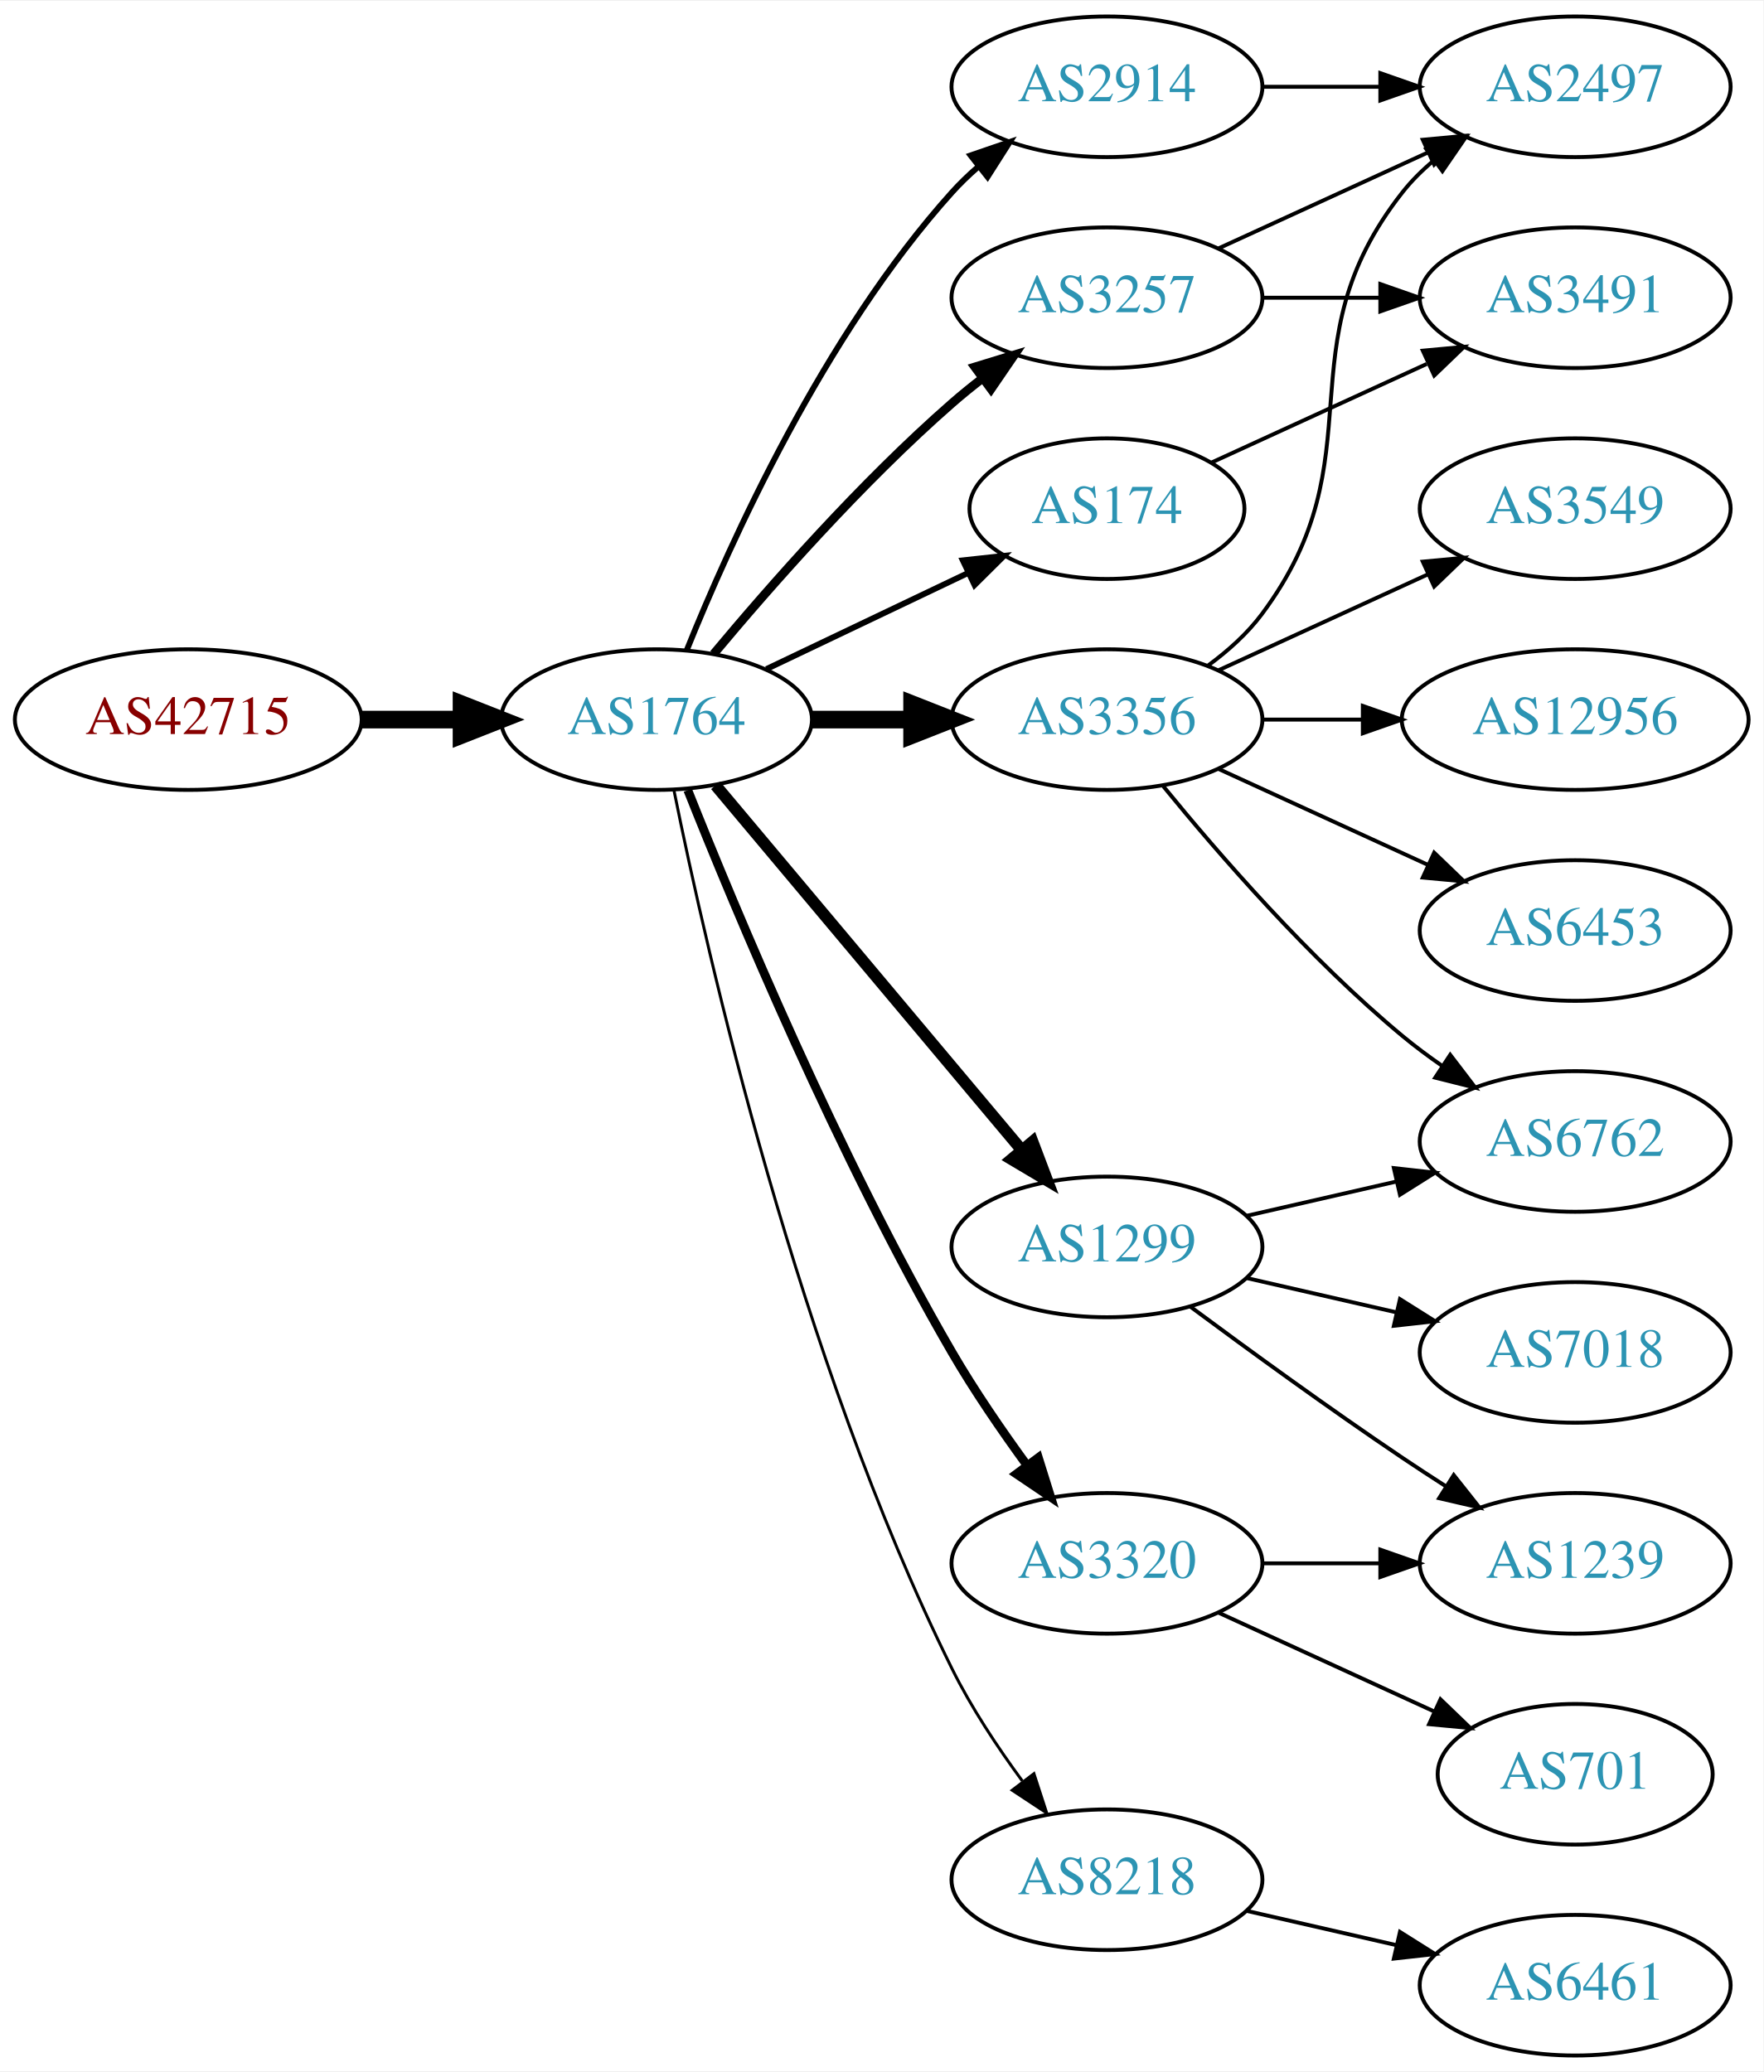
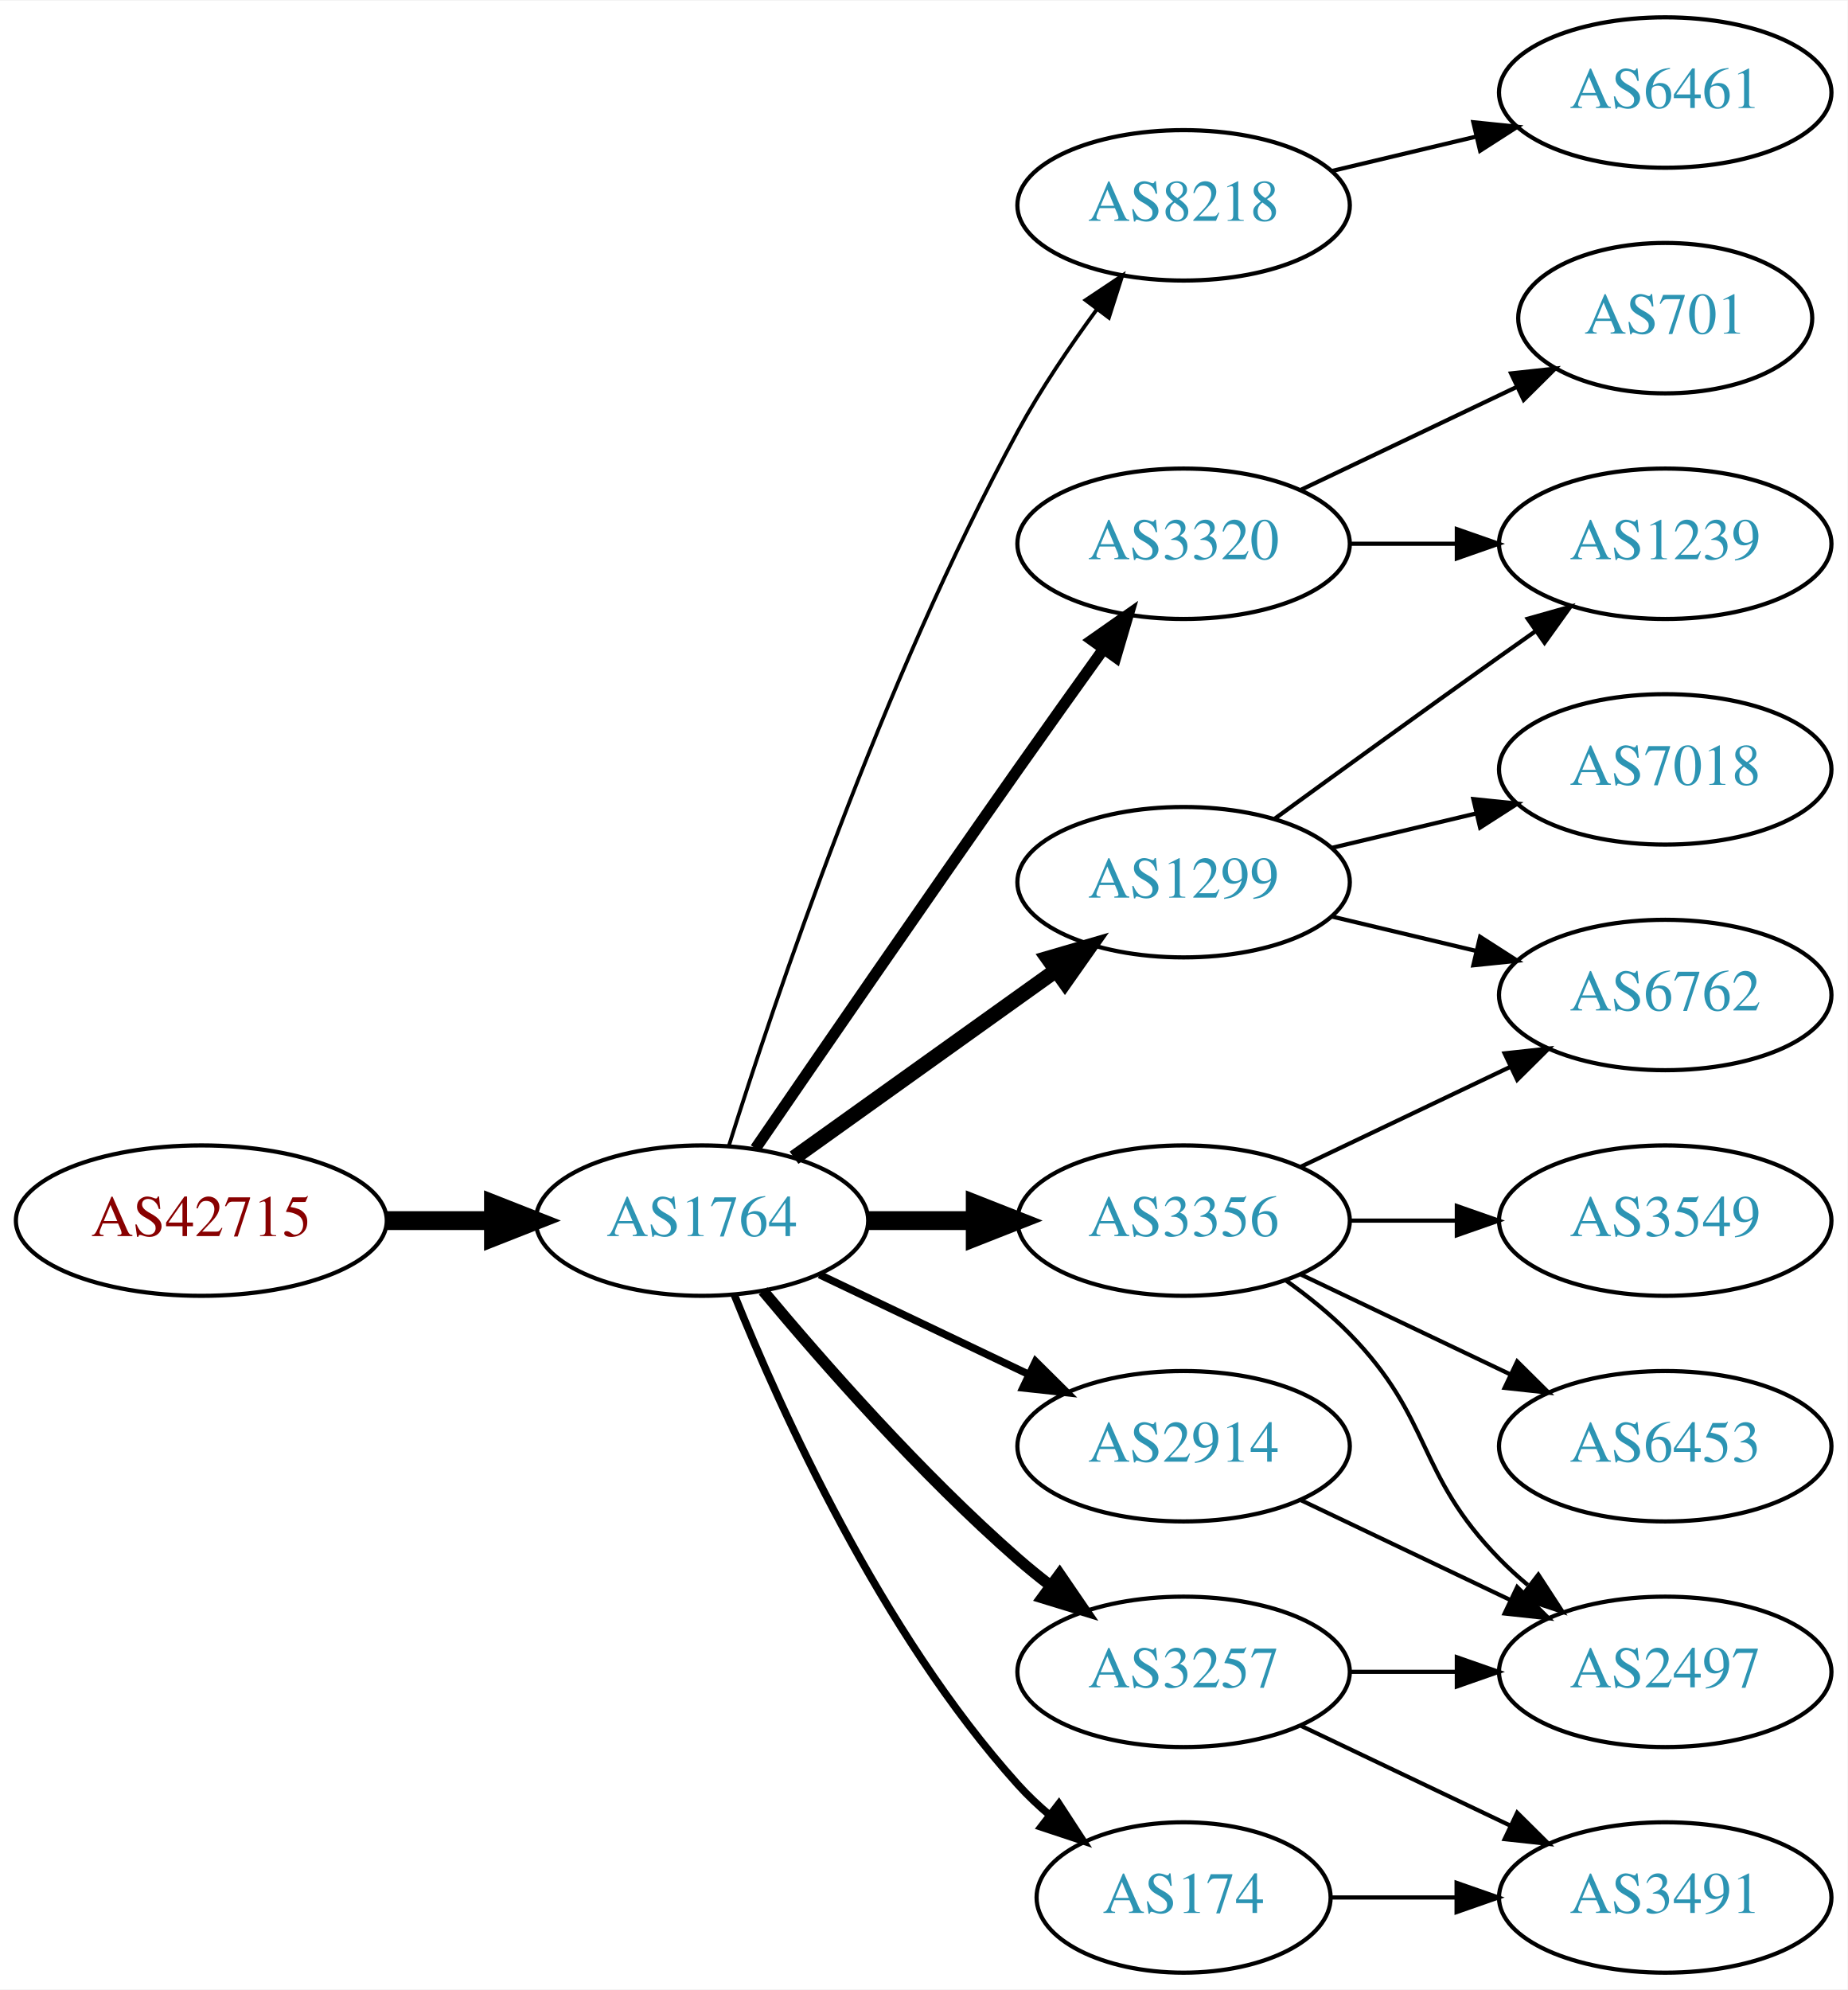
- <svg xmlns="http://www.w3.org/2000/svg" xmlns:xlink="http://www.w3.org/1999/xlink" width="451pt" height="530pt" viewBox="0.00 0.00 451.37 530.00">
-   <g id="graph0" class="graph" transform="scale(1 1) rotate(0) translate(4 526)">
-     <polygon fill="white" stroke="none" points="-4,4 -4,-526 447.37,-526 447.37,4 -4,4" />
+ <svg xmlns="http://www.w3.org/2000/svg" xmlns:xlink="http://www.w3.org/1999/xlink" width="442pt" height="476pt" viewBox="0.00 0.00 442.27 476.00">
+   <g id="graph0" class="graph" transform="scale(1 1) rotate(0) translate(4 472)">
+     <polygon fill="white" stroke="none" points="-4,4 -4,-472 438.271,-472 438.271,4 -4,4" />
    <g id="node1" class="node">
      <g id="a_node1">
        <a xlink:href="/asn/42715" xlink:title="AS42715 ~ Crosat Austria GmbH [AT]">
-           <ellipse fill="#ffffff" stroke="black" cx="44.196" cy="-342" rx="44.393" ry="18" />
-           <text text-anchor="middle" x="44.196" y="-338.3" font-family="Times,serif" font-size="14.00" fill="#880000">AS42715</text>
+           <ellipse fill="#ffffff" stroke="black" cx="44.196" cy="-180" rx="44.393" ry="18" />
+           <text text-anchor="middle" x="44.196" y="-176.3" font-family="Times,serif" font-size="14.00" fill="#880000">AS42715</text>
        </a>
      </g>
    </g>
    <g id="node2" class="node">
      <g id="a_node2">
        <a xlink:href="/asn/1764" xlink:title="AS1764 ~ NEXTLAYER-AS [AT]">
-           <ellipse fill="#ffffff" stroke="black" cx="164.039" cy="-342" rx="39.794" ry="18" />
-           <text text-anchor="middle" x="164.039" y="-338.3" font-family="Times,serif" font-size="14.00" fill="#2c94b3">AS1764</text>
+           <ellipse fill="#ffffff" stroke="black" cx="164.039" cy="-180" rx="39.794" ry="18" />
+           <text text-anchor="middle" x="164.039" y="-176.3" font-family="Times,serif" font-size="14.00" fill="#2c94b3">AS1764</text>
        </a>
      </g>
    </g>
    <g id="edge1" class="edge">
-       <path fill="none" stroke="black" stroke-width="4.5" d="M88.407,-342C96.72,-342 105.482,-342 113.965,-342" />
-       <polygon fill="black" stroke="black" stroke-width="4.5" points="114.123,-345.938 124.123,-342 114.123,-338.063 114.123,-345.938" />
+       <path fill="none" stroke="black" stroke-width="4.5" d="M88.407,-180C96.72,-180 105.482,-180 113.965,-180" />
+       <polygon fill="black" stroke="black" stroke-width="4.5" points="114.123,-183.938 124.123,-180 114.123,-176.063 114.123,-183.938" />
    </g>
    <g id="node3" class="node">
      <g id="a_node3">
-         <a xlink:href="/asn/3257" xlink:title="AS3257 ~ GTT [DE]">
-           <ellipse fill="#ffffff" stroke="black" cx="279.332" cy="-450" rx="39.794" ry="18" />
-           <text text-anchor="middle" x="279.332" y="-446.3" font-family="Times,serif" font-size="14.00" fill="#2c94b3">AS3257</text>
+         <a xlink:href="/asn/8218" xlink:title="AS8218 ~ legacy Neotelecoms [FR]">
+           <ellipse fill="#ffffff" stroke="black" cx="279.332" cy="-423" rx="39.794" ry="18" />
+           <text text-anchor="middle" x="279.332" y="-419.3" font-family="Times,serif" font-size="14.00" fill="#2c94b3">AS8218</text>
        </a>
      </g>
    </g>
    <g id="edge2" class="edge">
-       <path fill="none" stroke="black" stroke-width="2.25" d="M178.669,-358.817C192.951,-375.929 216.498,-402.745 239.685,-423 242.151,-425.154 244.789,-427.294 247.487,-429.372" />
-       <polygon fill="black" stroke="black" stroke-width="2.25" points="245.512,-432.264 255.641,-435.37 249.66,-426.625 245.512,-432.264" />
+       <path fill="none" stroke="black" stroke-width="0.9" d="M170.46,-197.841C181.231,-232.146 207.122,-309.203 239.685,-369 245.117,-378.974 252.091,-389.269 258.617,-398.16" />
+       <polygon fill="black" stroke="black" stroke-width="0.9" points="255.858,-400.316 264.67,-406.198 261.45,-396.105 255.858,-400.316" />
    </g>
    <g id="node4" class="node">
      <g id="a_node4">
-         <a xlink:href="/asn/3356" xlink:title="AS3356 ~ Level 3 Parent, LLC [US]">
-           <ellipse fill="#ffffff" stroke="black" cx="279.332" cy="-342" rx="39.794" ry="18" />
-           <text text-anchor="middle" x="279.332" y="-338.3" font-family="Times,serif" font-size="14.00" fill="#2c94b3">AS3356</text>
+         <a xlink:href="/asn/1299" xlink:title="AS1299 ~ Telia Carrier [EU]">
+           <ellipse fill="#ffffff" stroke="black" cx="279.332" cy="-261" rx="39.794" ry="18" />
+           <text text-anchor="middle" x="279.332" y="-257.3" font-family="Times,serif" font-size="14.00" fill="#2c94b3">AS1299</text>
        </a>
      </g>
    </g>
    <g id="edge3" class="edge">
-       <path fill="none" stroke="black" stroke-width="4.5" d="M203.711,-342C211.914,-342 220.678,-342 229.21,-342" />
-       <polygon fill="black" stroke="black" stroke-width="4.5" points="229.449,-345.938 239.449,-342 229.449,-338.063 229.449,-345.938" />
+       <path fill="none" stroke="black" stroke-width="3.6" d="M186.083,-195.046C203.697,-207.639 229.036,-225.755 248.701,-239.816" />
+       <polygon fill="black" stroke="black" stroke-width="3.6" points="246.845,-242.791 257.016,-245.76 250.917,-237.097 246.845,-242.791" />
    </g>
    <g id="node5" class="node">
      <g id="a_node5">
-         <a xlink:href="/asn/174" xlink:title="AS174 ~ Cogent Communications [US]">
-           <ellipse fill="#ffffff" stroke="black" cx="279.332" cy="-396" rx="35.194" ry="18" />
-           <text text-anchor="middle" x="279.332" y="-392.3" font-family="Times,serif" font-size="14.00" fill="#2c94b3">AS174</text>
+         <a xlink:href="/asn/3257" xlink:title="AS3257 ~ GTT [DE]">
+           <ellipse fill="#ffffff" stroke="black" cx="279.332" cy="-72" rx="39.794" ry="18" />
+           <text text-anchor="middle" x="279.332" y="-68.3" font-family="Times,serif" font-size="14.00" fill="#2c94b3">AS3257</text>
        </a>
      </g>
    </g>
    <g id="edge4" class="edge">
-       <path fill="none" stroke="black" stroke-width="1.5" d="M192.175,-354.934C207.607,-362.29 227.092,-371.577 243.628,-379.459" />
-       <polygon fill="black" stroke="black" stroke-width="1.5" points="242.436,-382.768 252.969,-383.911 245.448,-376.449 242.436,-382.768" />
+       <path fill="none" stroke="black" stroke-width="2.7" d="M178.669,-163.183C192.951,-146.071 216.498,-119.255 239.685,-99 242.151,-96.846 244.789,-94.706 247.487,-92.628" />
+       <polygon fill="black" stroke="black" stroke-width="2.7" points="249.66,-95.375 255.641,-86.63 245.512,-89.736 249.66,-95.375" />
    </g>
    <g id="node6" class="node">
      <g id="a_node6">
-         <a xlink:href="/asn/1299" xlink:title="AS1299 ~ Telia Carrier [EU]">
-           <ellipse fill="#ffffff" stroke="black" cx="279.332" cy="-207" rx="39.794" ry="18" />
-           <text text-anchor="middle" x="279.332" y="-203.3" font-family="Times,serif" font-size="14.00" fill="#2c94b3">AS1299</text>
+         <a xlink:href="/asn/3320" xlink:title="AS3320 ~ DTAG [DE]">
+           <ellipse fill="#ffffff" stroke="black" cx="279.332" cy="-342" rx="39.794" ry="18" />
+           <text text-anchor="middle" x="279.332" y="-338.3" font-family="Times,serif" font-size="14.00" fill="#2c94b3">AS3320</text>
        </a>
      </g>
    </g>
    <g id="edge5" class="edge">
-       <path fill="none" stroke="black" stroke-width="3" d="M179.158,-325.175C198.833,-301.731 234.637,-259.066 257.415,-231.924" />
-       <polygon fill="black" stroke="black" stroke-width="3" points="260.287,-233.947 264.034,-224.037 254.925,-229.447 260.287,-233.947" />
+       <path fill="none" stroke="black" stroke-width="2.7" d="M176.846,-197.269C191.489,-218.642 217.262,-256.12 239.685,-288 246.32,-297.433 253.67,-307.739 260.164,-316.795" />
+       <polygon fill="black" stroke="black" stroke-width="2.7" points="257.399,-318.946 266.076,-325.026 263.085,-314.862 257.399,-318.946" />
    </g>
    <g id="node7" class="node">
      <g id="a_node7">
        <a xlink:href="/asn/2914" xlink:title="AS2914 ~ NTT America, Inc. [US]">
-           <ellipse fill="#ffffff" stroke="black" cx="279.332" cy="-504" rx="39.794" ry="18" />
-           <text text-anchor="middle" x="279.332" y="-500.3" font-family="Times,serif" font-size="14.00" fill="#2c94b3">AS2914</text>
+           <ellipse fill="#ffffff" stroke="black" cx="279.332" cy="-126" rx="39.794" ry="18" />
+           <text text-anchor="middle" x="279.332" y="-122.3" font-family="Times,serif" font-size="14.00" fill="#2c94b3">AS2914</text>
        </a>
      </g>
    </g>
    <g id="edge6" class="edge">
-       <path fill="none" stroke="black" stroke-width="1.5" d="M171.786,-359.787C182.837,-387.243 206.891,-440.578 239.685,-477 241.688,-479.224 243.906,-481.363 246.239,-483.397" />
-       <polygon fill="black" stroke="black" stroke-width="1.5" points="244.437,-486.433 254.458,-489.873 248.769,-480.935 244.437,-486.433" />
+       <path fill="none" stroke="black" stroke-width="1.8" d="M192.175,-167.066C207.169,-159.919 225.99,-150.948 242.213,-143.215" />
+       <polygon fill="black" stroke="black" stroke-width="1.8" points="243.895,-146.291 251.417,-138.829 240.884,-139.972 243.895,-146.291" />
    </g>
    <g id="node8" class="node">
      <g id="a_node8">
-         <a xlink:href="/asn/3320" xlink:title="AS3320 ~ DTAG [DE]">
-           <ellipse fill="#ffffff" stroke="black" cx="279.332" cy="-126" rx="39.794" ry="18" />
-           <text text-anchor="middle" x="279.332" y="-122.3" font-family="Times,serif" font-size="14.00" fill="#2c94b3">AS3320</text>
+         <a xlink:href="/asn/3356" xlink:title="AS3356 ~ Level 3 Parent, LLC [US]">
+           <ellipse fill="#ffffff" stroke="black" cx="279.332" cy="-180" rx="39.794" ry="18" />
+           <text text-anchor="middle" x="279.332" y="-176.3" font-family="Times,serif" font-size="14.00" fill="#2c94b3">AS3356</text>
        </a>
      </g>
    </g>
    <g id="edge7" class="edge">
-       <path fill="none" stroke="black" stroke-width="2.25" d="M172.042,-323.949C184.169,-293.43 210.587,-230.067 239.685,-180 245.392,-170.181 252.43,-159.922 258.929,-151.016" />
-       <polygon fill="black" stroke="black" stroke-width="2.25" points="261.77,-153.062 264.934,-142.95 256.155,-148.881 261.77,-153.062" />
+       <path fill="none" stroke="black" stroke-width="4.5" d="M203.711,-180C211.914,-180 220.678,-180 229.21,-180" />
+       <polygon fill="black" stroke="black" stroke-width="4.5" points="229.449,-183.938 239.449,-180 229.449,-176.063 229.449,-183.938" />
    </g>
    <g id="node9" class="node">
      <g id="a_node9">
-         <a xlink:href="/asn/8218" xlink:title="AS8218 ~ legacy Neotelecoms [FR]">
-           <ellipse fill="#ffffff" stroke="black" cx="279.332" cy="-45" rx="39.794" ry="18" />
-           <text text-anchor="middle" x="279.332" y="-41.3" font-family="Times,serif" font-size="14.00" fill="#2c94b3">AS8218</text>
+         <a xlink:href="/asn/174" xlink:title="AS174 ~ Cogent Communications [US]">
+           <ellipse fill="#ffffff" stroke="black" cx="279.332" cy="-18" rx="35.194" ry="18" />
+           <text text-anchor="middle" x="279.332" y="-14.3" font-family="Times,serif" font-size="14.00" fill="#2c94b3">AS174</text>
        </a>
      </g>
    </g>
    <g id="edge8" class="edge">
-       <path fill="none" stroke="black" stroke-width="0.75" d="M168.508,-323.871C176.877,-282.444 200.433,-178.304 239.685,-99 244.595,-89.081 251.257,-79.008 257.666,-70.29" />
-       <polygon fill="black" stroke="black" stroke-width="0.75" points="260.644,-72.157 263.918,-62.081 255.075,-67.916 260.644,-72.157" />
+       <path fill="none" stroke="black" stroke-width="1.8" d="M171.786,-162.213C182.837,-134.757 206.891,-81.422 239.685,-45 242.001,-42.428 244.606,-39.969 247.341,-37.657" />
+       <polygon fill="black" stroke="black" stroke-width="1.8" points="249.479,-40.428 255.264,-31.552 245.207,-34.883 249.479,-40.428" />
+     </g>
+     <g id="node10" class="node">
+       <g id="a_node10">
+         <a xlink:href="/asn/6461" xlink:title="AS6461 ~ Zayo Bandwidth [US]">
+           <ellipse fill="#ffffff" stroke="black" cx="394.625" cy="-450" rx="39.794" ry="18" />
+           <text text-anchor="middle" x="394.625" y="-446.3" font-family="Times,serif" font-size="14.00" fill="#2c94b3">AS6461</text>
+         </a>
+       </g>
+     </g>
+     <g id="edge9" class="edge">
+       <path fill="none" stroke="black" d="M314.939,-431.248C325.81,-433.838 337.964,-436.735 349.407,-439.462" />
+       <polygon fill="black" stroke="black" points="348.69,-442.889 359.229,-441.803 350.313,-436.08 348.69,-442.889" />
    </g>
    <g id="node14" class="node">
      <g id="a_node14">
-         <a xlink:href="/asn/2497" xlink:title="AS2497 ~ Internet Initiative Japan Inc. [JP]">
-           <ellipse fill="#ffffff" stroke="black" cx="399.174" cy="-504" rx="39.794" ry="18" />
-           <text text-anchor="middle" x="399.174" y="-500.3" font-family="Times,serif" font-size="14.00" fill="#2c94b3">AS2497</text>
-         </a>
-       </g>
-     </g>
-     <g id="edge21" class="edge">
-       <path fill="none" stroke="black" d="M307.96,-462.661C323.917,-469.973 344.188,-479.261 361.471,-487.181" />
-       <polygon fill="black" stroke="black" points="360.169,-490.435 370.718,-491.419 363.085,-484.071 360.169,-490.435" />
+         <a xlink:href="/asn/1239" xlink:title="AS1239 ~ Sprint [US]">
+           <ellipse fill="#ffffff" stroke="black" cx="394.625" cy="-342" rx="39.794" ry="18" />
+           <text text-anchor="middle" x="394.625" y="-338.3" font-family="Times,serif" font-size="14.00" fill="#2c94b3">AS1239</text>
+         </a>
+       </g>
+     </g>
+     <g id="edge14" class="edge">
+       <path fill="none" stroke="black" d="M301.18,-276.222C316.114,-287.091 336.727,-302.025 354.978,-315 357.799,-317.005 360.742,-319.085 363.69,-321.159" />
+       <polygon fill="black" stroke="black" points="361.717,-324.05 371.914,-326.926 365.736,-318.319 361.717,-324.05" />
    </g>
    <g id="node15" class="node">
      <g id="a_node15">
-         <a xlink:href="/asn/3491" xlink:title="AS3491 ~ PCCW Global, Inc. [US]">
-           <ellipse fill="#ffffff" stroke="black" cx="399.174" cy="-450" rx="39.794" ry="18" />
-           <text text-anchor="middle" x="399.174" y="-446.3" font-family="Times,serif" font-size="14.00" fill="#2c94b3">AS3491</text>
-         </a>
-       </g>
-     </g>
-     <g id="edge22" class="edge">
-       <path fill="none" stroke="black" d="M319.244,-450C328.798,-450 339.147,-450 349.11,-450" />
-       <polygon fill="black" stroke="black" points="349.302,-453.5 359.302,-450 349.302,-446.5 349.302,-453.5" />
-     </g>
-     <g id="node10" class="node">
-       <g id="a_node10">
-         <a xlink:href="/asn/3549" xlink:title="AS3549 ~ Level 3 Parent, LLC [US]">
-           <ellipse fill="#ffffff" stroke="black" cx="399.174" cy="-396" rx="39.794" ry="18" />
-           <text text-anchor="middle" x="399.174" y="-392.3" font-family="Times,serif" font-size="14.00" fill="#2c94b3">AS3549</text>
-         </a>
-       </g>
-     </g>
-     <g id="edge9" class="edge">
-       <path fill="none" stroke="black" d="M307.96,-354.661C323.917,-361.973 344.188,-371.261 361.471,-379.181" />
-       <polygon fill="black" stroke="black" points="360.169,-382.435 370.718,-383.419 363.085,-376.071 360.169,-382.435" />
-     </g>
-     <g id="node11" class="node">
-       <g id="a_node11">
        <a xlink:href="/asn/6762" xlink:title="AS6762 ~ TELECOM ITALIA SPARKLE S.p.A. [IT]">
-           <ellipse fill="#ffffff" stroke="black" cx="399.174" cy="-234" rx="39.794" ry="18" />
-           <text text-anchor="middle" x="399.174" y="-230.3" font-family="Times,serif" font-size="14.00" fill="#2c94b3">AS6762</text>
-         </a>
-       </g>
-     </g>
-     <g id="edge10" class="edge">
-       <path fill="none" stroke="black" d="M293.751,-324.935C307.865,-307.625 331.28,-280.655 354.978,-261 358.194,-258.332 361.695,-255.73 365.265,-253.259" />
-       <polygon fill="black" stroke="black" points="367.189,-256.183 373.622,-247.764 363.343,-250.334 367.189,-256.183" />
-     </g>
-     <g id="node12" class="node">
-       <g id="a_node12">
-         <a xlink:href="/asn/12956" xlink:title="AS12956 ~ TELXIUS [ES]">
-           <ellipse fill="#ffffff" stroke="black" cx="399.174" cy="-342" rx="44.393" ry="18" />
-           <text text-anchor="middle" x="399.174" y="-338.3" font-family="Times,serif" font-size="14.00" fill="#2c94b3">AS12956</text>
-         </a>
-       </g>
-     </g>
-     <g id="edge11" class="edge">
-       <path fill="none" stroke="black" d="M319.244,-342C327.347,-342 336.022,-342 344.548,-342" />
-       <polygon fill="black" stroke="black" points="344.826,-345.5 354.826,-342 344.826,-338.5 344.826,-345.5" />
-     </g>
-     <g id="node13" class="node">
-       <g id="a_node13">
-         <a xlink:href="/asn/6453" xlink:title="AS6453 ~ TATA COMMUNICATIONS (AMERICA) INC [US]">
-           <ellipse fill="#ffffff" stroke="black" cx="399.174" cy="-288" rx="39.794" ry="18" />
-           <text text-anchor="middle" x="399.174" y="-284.3" font-family="Times,serif" font-size="14.00" fill="#2c94b3">AS6453</text>
-         </a>
-       </g>
-     </g>
-     <g id="edge12" class="edge">
-       <path fill="none" stroke="black" d="M307.96,-329.339C323.917,-322.027 344.188,-312.739 361.471,-304.819" />
-       <polygon fill="black" stroke="black" points="363.085,-307.929 370.718,-300.581 360.169,-301.565 363.085,-307.929" />
-     </g>
-     <g id="edge13" class="edge">
-       <path fill="none" stroke="black" d="M305.262,-355.882C310.338,-359.611 315.256,-364.016 318.978,-369 349.249,-409.542 323.679,-437.246 354.978,-477 357.303,-479.953 360.047,-482.67 363.006,-485.147" />
-       <polygon fill="black" stroke="black" points="361.065,-488.064 371.203,-491.145 365.199,-482.415 361.065,-488.064" />
-     </g>
-     <g id="edge14" class="edge">
-       <path fill="none" stroke="black" d="M306.193,-407.851C322.313,-415.238 343.316,-424.862 361.181,-433.048" />
-       <polygon fill="black" stroke="black" points="360.183,-436.441 370.732,-437.425 363.099,-430.077 360.183,-436.441" />
+           <ellipse fill="#ffffff" stroke="black" cx="394.625" cy="-234" rx="39.794" ry="18" />
+           <text text-anchor="middle" x="394.625" y="-230.3" font-family="Times,serif" font-size="14.00" fill="#2c94b3">AS6762</text>
+         </a>
+       </g>
    </g>
    <g id="edge15" class="edge">
-       <path fill="none" stroke="black" d="M315.051,-214.955C327.051,-217.704 340.672,-220.825 353.364,-223.733" />
-       <polygon fill="black" stroke="black" points="352.767,-227.187 363.296,-226.009 354.33,-220.364 352.767,-227.187" />
+       <path fill="none" stroke="black" d="M314.939,-252.752C325.81,-250.162 337.964,-247.265 349.407,-244.538" />
+       <polygon fill="black" stroke="black" points="350.313,-247.92 359.229,-242.197 348.69,-241.111 350.313,-247.92" />
    </g>
    <g id="node16" class="node">
      <g id="a_node16">
        <a xlink:href="/asn/7018" xlink:title="AS7018 ~ AT&amp;T Services, Inc. [US]">
-           <ellipse fill="#ffffff" stroke="black" cx="399.174" cy="-180" rx="39.794" ry="18" />
-           <text text-anchor="middle" x="399.174" y="-176.3" font-family="Times,serif" font-size="14.00" fill="#2c94b3">AS7018</text>
+           <ellipse fill="#ffffff" stroke="black" cx="394.625" cy="-288" rx="39.794" ry="18" />
+           <text text-anchor="middle" x="394.625" y="-284.3" font-family="Times,serif" font-size="14.00" fill="#2c94b3">AS7018</text>
        </a>
      </g>
    </g>
    <g id="edge16" class="edge">
-       <path fill="none" stroke="black" d="M315.051,-199.045C327.051,-196.296 340.672,-193.175 353.364,-190.267" />
-       <polygon fill="black" stroke="black" points="354.33,-193.636 363.296,-187.991 352.767,-186.813 354.33,-193.636" />
+       <path fill="none" stroke="black" d="M314.939,-269.248C325.81,-271.838 337.964,-274.735 349.407,-277.462" />
+       <polygon fill="black" stroke="black" points="348.69,-280.889 359.229,-279.803 350.313,-274.08 348.69,-280.889" />
+     </g>
+     <g id="node11" class="node">
+       <g id="a_node11">
+         <a xlink:href="/asn/3491" xlink:title="AS3491 ~ PCCW Global, Inc. [US]">
+           <ellipse fill="#ffffff" stroke="black" cx="394.625" cy="-18" rx="39.794" ry="18" />
+           <text text-anchor="middle" x="394.625" y="-14.3" font-family="Times,serif" font-size="14.00" fill="#2c94b3">AS3491</text>
+         </a>
+       </g>
+     </g>
+     <g id="edge10" class="edge">
+       <path fill="none" stroke="black" d="M307.468,-59.066C322.462,-51.919 341.283,-42.948 357.506,-35.215" />
+       <polygon fill="black" stroke="black" points="359.188,-38.291 366.71,-30.829 356.177,-31.972 359.188,-38.291" />
+     </g>
+     <g id="node12" class="node">
+       <g id="a_node12">
+         <a xlink:href="/asn/2497" xlink:title="AS2497 ~ Internet Initiative Japan Inc. [JP]">
+           <ellipse fill="#ffffff" stroke="black" cx="394.625" cy="-72" rx="39.794" ry="18" />
+           <text text-anchor="middle" x="394.625" y="-68.3" font-family="Times,serif" font-size="14.00" fill="#2c94b3">AS2497</text>
+         </a>
+       </g>
+     </g>
+     <g id="edge11" class="edge">
+       <path fill="none" stroke="black" d="M319.004,-72C327.207,-72 335.971,-72 344.503,-72" />
+       <polygon fill="black" stroke="black" points="344.742,-75.5 354.742,-72 344.742,-68.5 344.742,-75.5" />
+     </g>
+     <g id="node13" class="node">
+       <g id="a_node13">
+         <a xlink:href="/asn/701" xlink:title="AS701 ~ UUNET [US]">
+           <ellipse fill="#ffffff" stroke="black" cx="394.625" cy="-396" rx="35.194" ry="18" />
+           <text text-anchor="middle" x="394.625" y="-392.3" font-family="Times,serif" font-size="14.00" fill="#2c94b3">AS701</text>
+         </a>
+       </g>
+     </g>
+     <g id="edge12" class="edge">
+       <path fill="none" stroke="black" d="M307.468,-354.934C322.9,-362.29 342.385,-371.577 358.92,-379.459" />
+       <polygon fill="black" stroke="black" points="357.729,-382.768 368.262,-383.911 360.741,-376.449 357.729,-382.768" />
+     </g>
+     <g id="edge13" class="edge">
+       <path fill="none" stroke="black" d="M319.004,-342C327.207,-342 335.971,-342 344.503,-342" />
+       <polygon fill="black" stroke="black" points="344.742,-345.5 354.742,-342 344.742,-338.5 344.742,-345.5" />
+     </g>
+     <g id="edge21" class="edge">
+       <path fill="none" stroke="black" d="M307.468,-113.066C322.462,-105.919 341.283,-96.948 357.506,-89.215" />
+       <polygon fill="black" stroke="black" points="359.188,-92.291 366.71,-84.829 356.177,-85.972 359.188,-92.291" />
+     </g>
+     <g id="edge20" class="edge">
+       <path fill="none" stroke="black" d="M303.926,-165.611C309.182,-161.852 314.513,-157.563 318.978,-153 339.151,-132.383 334.806,-119.617 354.978,-99 357.071,-96.861 359.354,-94.782 361.731,-92.79" />
+       <polygon fill="black" stroke="black" points="364.249,-95.268 370.031,-86.389 359.974,-89.725 364.249,-95.268" />
+     </g>
+     <g id="edge17" class="edge">
+       <path fill="none" stroke="black" d="M307.468,-192.934C322.462,-200.081 341.283,-209.052 357.506,-216.785" />
+       <polygon fill="black" stroke="black" points="356.177,-220.028 366.71,-221.171 359.188,-213.709 356.177,-220.028" />
    </g>
    <g id="node17" class="node">
      <g id="a_node17">
-         <a xlink:href="/asn/1239" xlink:title="AS1239 ~ Sprint [US]">
-           <ellipse fill="#ffffff" stroke="black" cx="399.174" cy="-126" rx="39.794" ry="18" />
-           <text text-anchor="middle" x="399.174" y="-122.3" font-family="Times,serif" font-size="14.00" fill="#2c94b3">AS1239</text>
-         </a>
-       </g>
-     </g>
-     <g id="edge17" class="edge">
-       <path fill="none" stroke="black" d="M300.662,-191.723C315.524,-180.696 336.269,-165.593 354.978,-153 358.527,-150.611 362.277,-148.161 366.026,-145.758" />
-       <polygon fill="black" stroke="black" points="368.094,-148.591 374.674,-140.288 364.352,-142.675 368.094,-148.591" />
+         <a xlink:href="/asn/3549" xlink:title="AS3549 ~ Level 3 Parent, LLC [US]">
+           <ellipse fill="#ffffff" stroke="black" cx="394.625" cy="-180" rx="39.794" ry="18" />
+           <text text-anchor="middle" x="394.625" y="-176.3" font-family="Times,serif" font-size="14.00" fill="#2c94b3">AS3549</text>
+         </a>
+       </g>
    </g>
    <g id="edge18" class="edge">
-       <path fill="none" stroke="black" d="M319.244,-504C328.798,-504 339.147,-504 349.11,-504" />
-       <polygon fill="black" stroke="black" points="349.302,-507.5 359.302,-504 349.302,-500.5 349.302,-507.5" />
-     </g>
-     <g id="edge20" class="edge">
-       <path fill="none" stroke="black" d="M319.244,-126C328.798,-126 339.147,-126 349.11,-126" />
-       <polygon fill="black" stroke="black" points="349.302,-129.5 359.302,-126 349.302,-122.5 349.302,-129.5" />
+       <path fill="none" stroke="black" d="M319.004,-180C327.207,-180 335.971,-180 344.503,-180" />
+       <polygon fill="black" stroke="black" points="344.742,-183.5 354.742,-180 344.742,-176.5 344.742,-183.5" />
    </g>
    <g id="node18" class="node">
      <g id="a_node18">
-         <a xlink:href="/asn/701" xlink:title="AS701 ~ UUNET [US]">
-           <ellipse fill="#ffffff" stroke="black" cx="399.174" cy="-72" rx="35.194" ry="18" />
-           <text text-anchor="middle" x="399.174" y="-68.3" font-family="Times,serif" font-size="14.00" fill="#2c94b3">AS701</text>
+         <a xlink:href="/asn/6453" xlink:title="AS6453 ~ TATA COMMUNICATIONS (AMERICA) INC [US]">
+           <ellipse fill="#ffffff" stroke="black" cx="394.625" cy="-126" rx="39.794" ry="18" />
+           <text text-anchor="middle" x="394.625" y="-122.3" font-family="Times,serif" font-size="14.00" fill="#2c94b3">AS6453</text>
        </a>
      </g>
    </g>
    <g id="edge19" class="edge">
-       <path fill="none" stroke="black" d="M307.96,-113.339C324.377,-105.817 345.358,-96.202 362.955,-88.139" />
-       <polygon fill="black" stroke="black" points="364.7,-91.189 372.332,-83.842 361.783,-84.826 364.7,-91.189" />
-     </g>
-     <g id="node19" class="node">
-       <g id="a_node19">
-         <a xlink:href="/asn/6461" xlink:title="AS6461 ~ Zayo Bandwidth [US]">
-           <ellipse fill="#ffffff" stroke="black" cx="399.174" cy="-18" rx="39.794" ry="18" />
-           <text text-anchor="middle" x="399.174" y="-14.3" font-family="Times,serif" font-size="14.00" fill="#2c94b3">AS6461</text>
-         </a>
-       </g>
-     </g>
-     <g id="edge23" class="edge">
-       <path fill="none" stroke="black" d="M315.051,-37.045C327.051,-34.296 340.672,-31.175 353.364,-28.267" />
-       <polygon fill="black" stroke="black" points="354.33,-31.636 363.296,-25.991 352.767,-24.813 354.33,-31.636" />
+       <path fill="none" stroke="black" d="M307.468,-167.066C322.462,-159.919 341.283,-150.948 357.506,-143.215" />
+       <polygon fill="black" stroke="black" points="359.188,-146.291 366.71,-138.829 356.177,-139.972 359.188,-146.291" />
+     </g>
+     <g id="edge22" class="edge">
+       <path fill="none" stroke="black" d="M314.631,-18C324.008,-18 334.358,-18 344.393,-18" />
+       <polygon fill="black" stroke="black" points="344.681,-21.5 354.681,-18 344.681,-14.5 344.681,-21.5" />
    </g>
  </g>
</svg>
